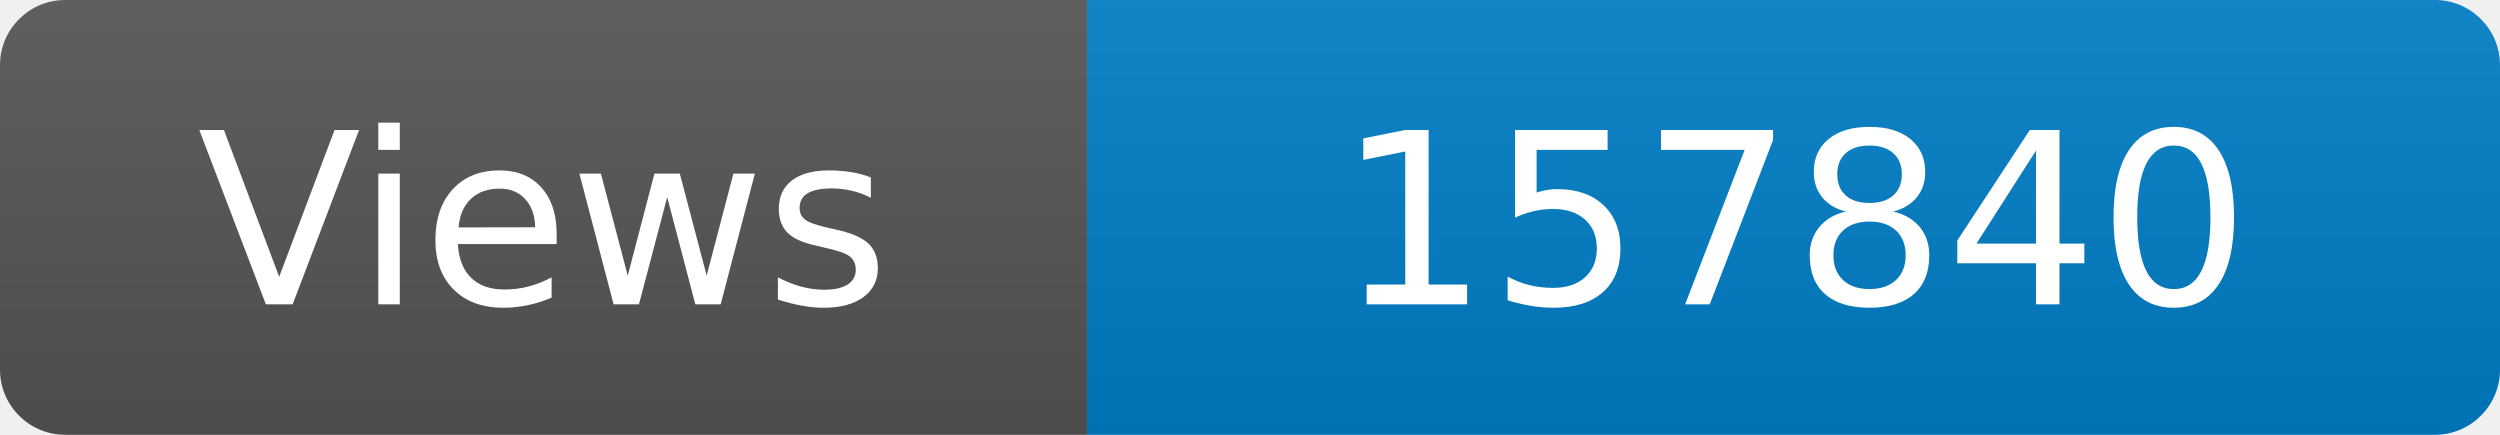
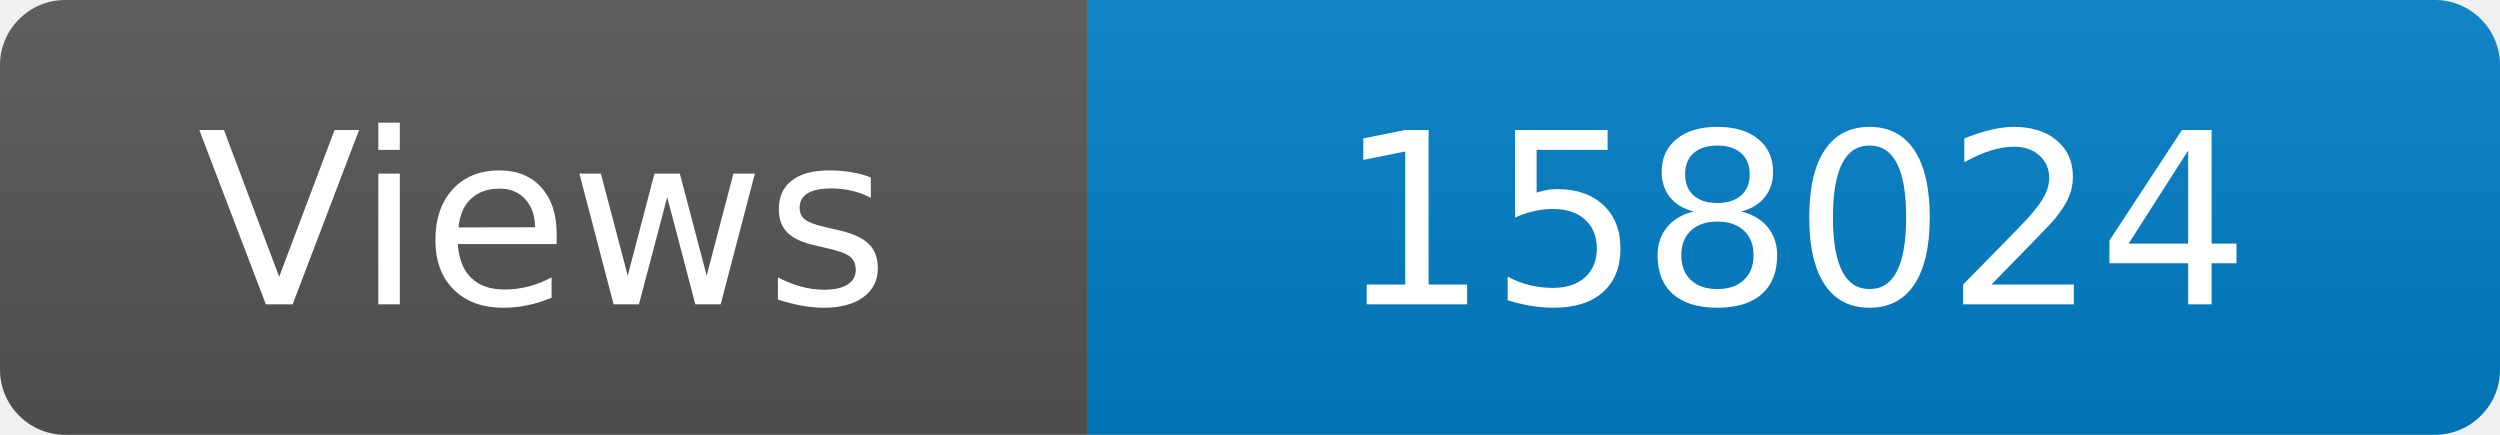
<svg xmlns="http://www.w3.org/2000/svg" width="115" height="20" role="img" aria-label="Maintained?: yes">
  <linearGradient id="s" x2="0" y2="100%">
    <stop offset="0" stop-color="#bbb" stop-opacity=".1" />
    <stop offset="1" stop-opacity=".1" />
  </linearGradient>
  <clipPath id="r">
    <rect width="115" height="20" rx="3" fill="#fff" />
  </clipPath>
  <g clip-path="url(#r)">
    <rect width="50" height="20" fill="#555" />
    <rect x="50" width="160" height="20" fill="#007ec6" />
    <rect width="115" height="20" fill="url(#s)" />
  </g>
  <g fill="#fff" text-anchor="middle" font-family="Verdana,Geneva,DejaVu Sans,sans-serif" font-size="110">
    <text x="250" y="140" transform="scale(.1)" fill="#fff">Views</text>
-     <text x="825" y="140" transform="scale(.1)" fill="#fff">157840</text>
+     <text x="825" y="140" transform="scale(.1)" fill="#fff">158024</text>
  </g>
</svg>
